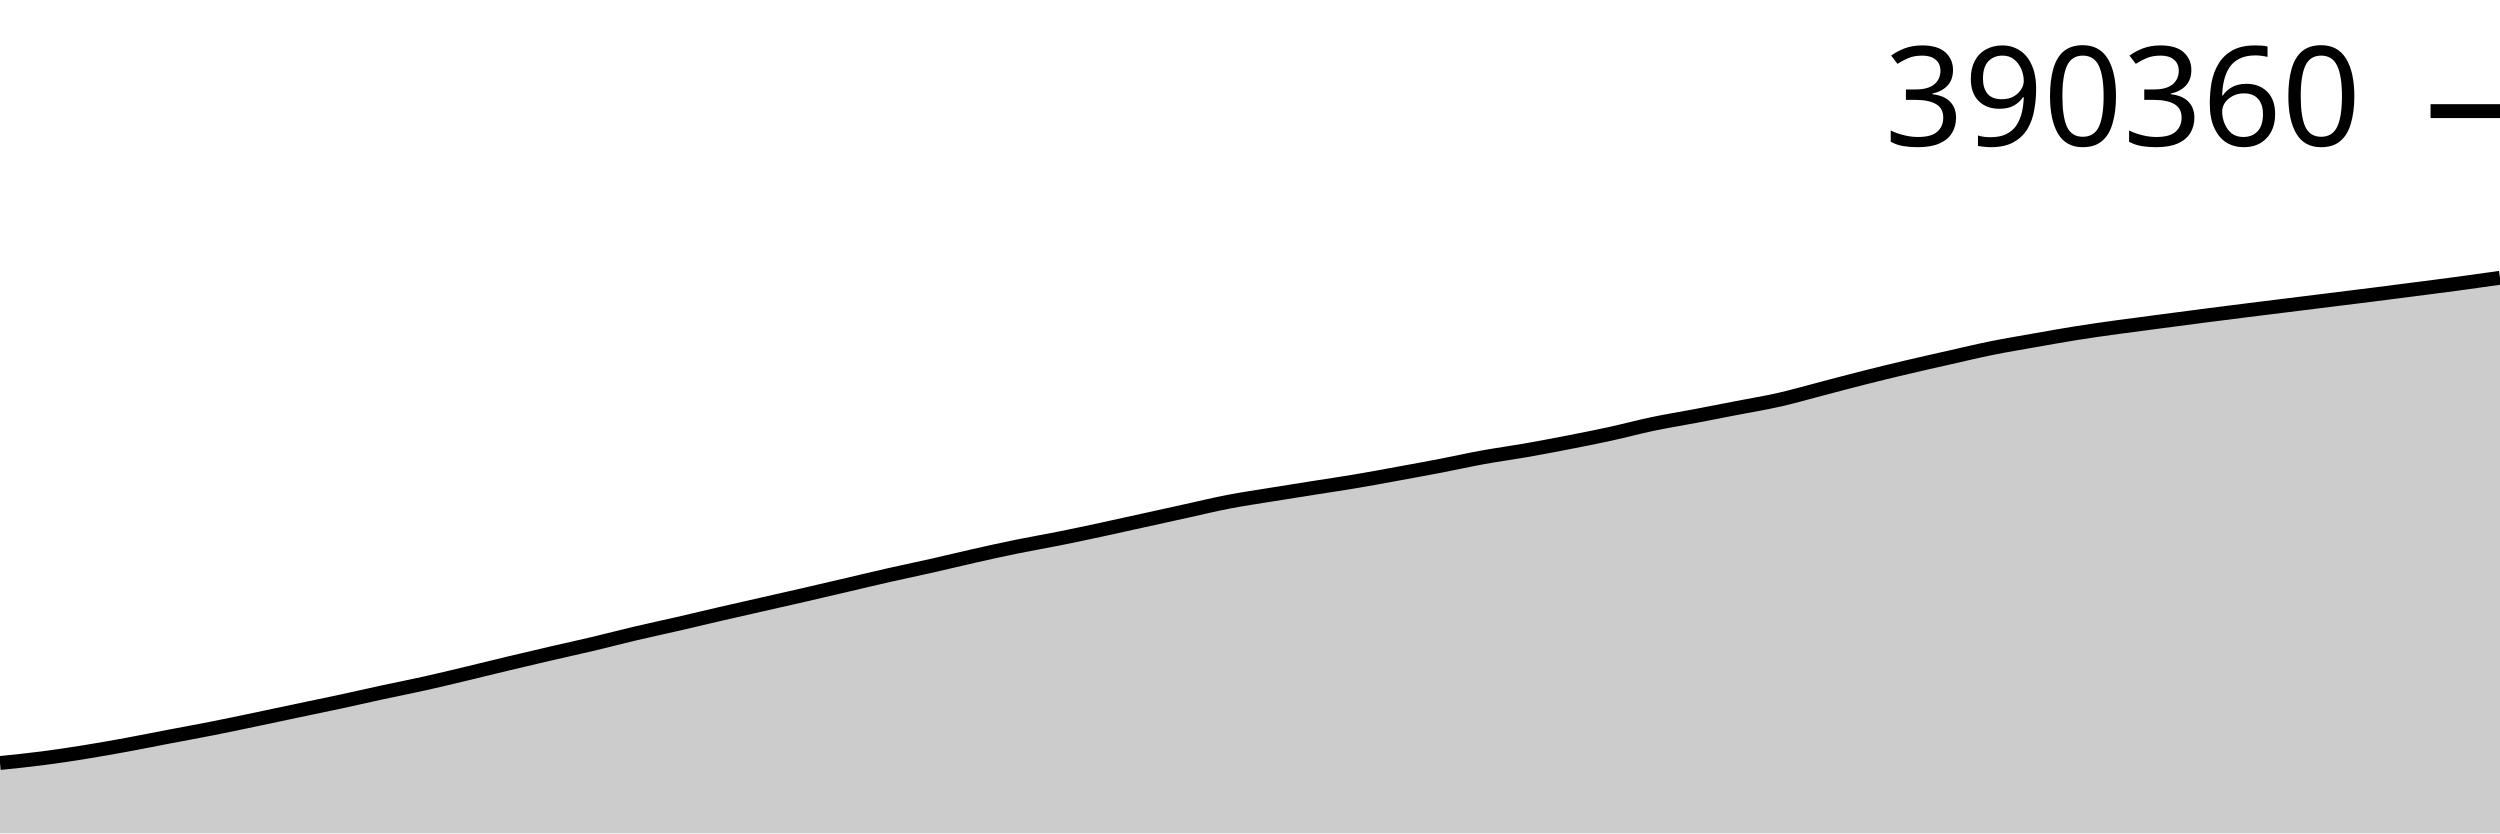
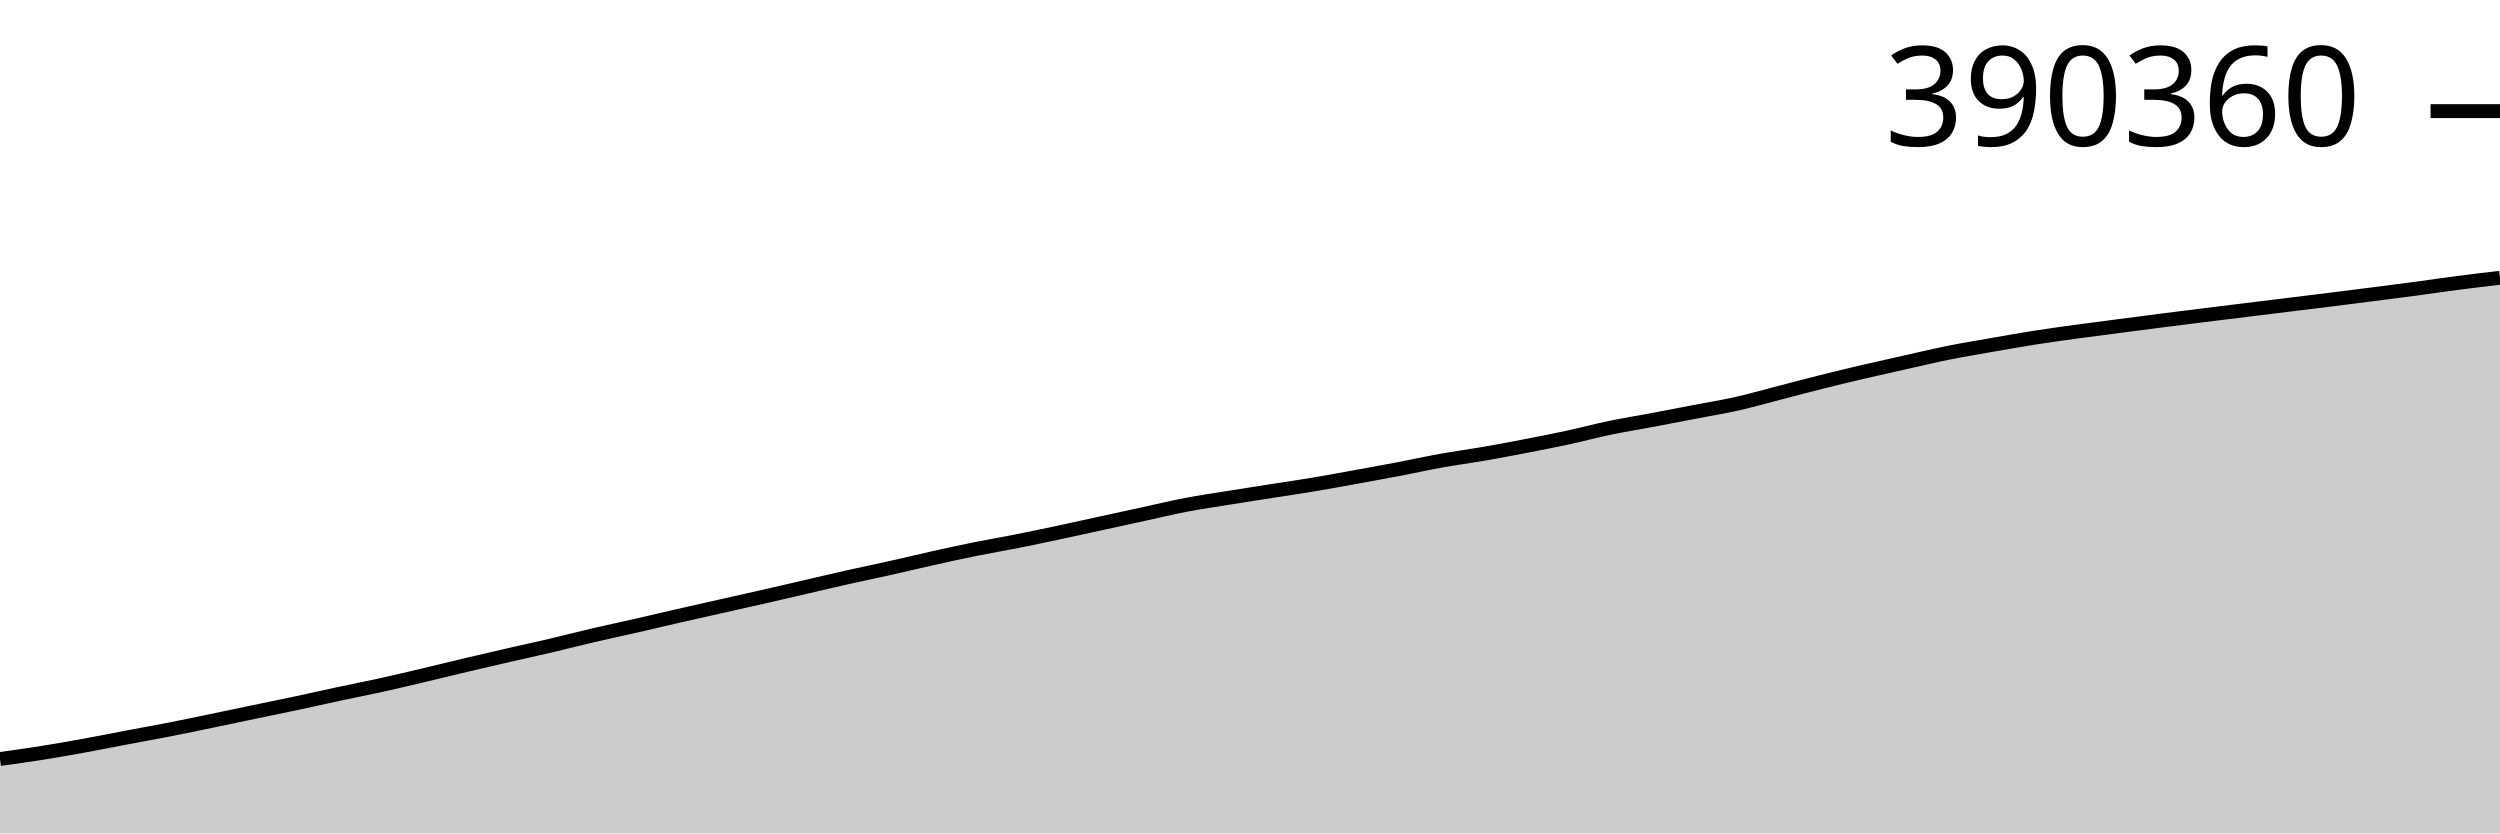
<svg xmlns="http://www.w3.org/2000/svg" viewBox="0 0 180 60">
  <g transform="translate(0,20)">
-     <path class="area" fill="rgba(0, 0, 0, 0.2)" d="M0,34.936C1.017,34.832,2.034,34.729,3.051,34.597C4.068,34.466,5.085,34.312,6.102,34.149C7.119,33.985,8.136,33.804,9.153,33.618C10.169,33.431,11.186,33.224,12.203,33.03C13.22,32.836,14.237,32.654,15.254,32.453C16.271,32.252,17.288,32.036,18.305,31.824C19.322,31.611,20.339,31.393,21.356,31.179C22.373,30.966,23.39,30.759,24.407,30.54C25.424,30.321,26.441,30.086,27.458,29.866C28.475,29.646,29.492,29.448,30.508,29.222C31.525,28.996,32.542,28.75,33.559,28.508C34.576,28.265,35.593,28.011,36.61,27.768C37.627,27.525,38.644,27.287,39.661,27.051C40.678,26.816,41.695,26.595,42.712,26.354C43.729,26.114,44.746,25.846,45.763,25.606C46.78,25.367,47.797,25.152,48.814,24.918C49.831,24.684,50.847,24.438,51.864,24.203C52.881,23.968,53.898,23.74,54.915,23.509C55.932,23.278,56.949,23.05,57.966,22.816C58.983,22.582,60,22.343,61.017,22.105C62.034,21.868,63.051,21.622,64.068,21.392C65.085,21.162,66.102,20.953,67.119,20.724C68.136,20.495,69.153,20.244,70.169,20.016C71.186,19.787,72.203,19.561,73.22,19.354C74.237,19.146,75.254,18.975,76.271,18.771C77.288,18.567,78.305,18.349,79.322,18.131C80.339,17.912,81.356,17.684,82.373,17.46C83.39,17.236,84.407,17.011,85.424,16.788C86.441,16.565,87.458,16.317,88.475,16.121C89.492,15.926,90.508,15.779,91.525,15.614C92.542,15.448,93.559,15.289,94.576,15.128C95.593,14.968,96.61,14.819,97.627,14.648C98.644,14.477,99.661,14.286,100.678,14.1C101.695,13.914,102.712,13.73,103.729,13.534C104.746,13.338,105.763,13.108,106.78,12.924C107.797,12.74,108.814,12.605,109.831,12.427C110.847,12.25,111.864,12.056,112.881,11.858C113.898,11.66,114.915,11.46,115.932,11.238C116.949,11.016,117.966,10.74,118.983,10.527C120,10.314,121.017,10.152,122.034,9.959C123.051,9.766,124.068,9.565,125.085,9.368C126.102,9.17,127.119,9.005,128.136,8.774C129.153,8.543,130.169,8.245,131.186,7.981C132.203,7.716,133.22,7.442,134.237,7.186C135.254,6.929,136.271,6.682,137.288,6.442C138.305,6.202,139.322,5.975,140.339,5.746C141.356,5.516,142.373,5.271,143.39,5.065C144.407,4.859,145.424,4.692,146.441,4.512C147.458,4.332,148.475,4.147,149.492,3.986C150.508,3.824,151.525,3.683,152.542,3.542C153.559,3.401,154.576,3.273,155.593,3.139C156.61,3.005,157.627,2.87,158.644,2.739C159.661,2.607,160.678,2.479,161.695,2.351C162.712,2.223,163.729,2.098,164.746,1.972C165.763,1.845,166.78,1.719,167.797,1.593C168.814,1.466,169.831,1.342,170.847,1.214C171.864,1.086,172.881,0.955,173.898,0.823C174.915,0.692,175.932,0.563,176.949,0.426C177.966,0.288,178.983,0.144,180,0L180,40C178.983,40,177.966,40,176.949,40C175.932,40,174.915,40,173.898,40C172.881,40,171.864,40,170.847,40C169.831,40,168.814,40,167.797,40C166.78,40,165.763,40,164.746,40C163.729,40,162.712,40,161.695,40C160.678,40,159.661,40,158.644,40C157.627,40,156.61,40,155.593,40C154.576,40,153.559,40,152.542,40C151.525,40,150.508,40,149.492,40C148.475,40,147.458,40,146.441,40C145.424,40,144.407,40,143.39,40C142.373,40,141.356,40,140.339,40C139.322,40,138.305,40,137.288,40C136.271,40,135.254,40,134.237,40C133.22,40,132.203,40,131.186,40C130.169,40,129.153,40,128.136,40C127.119,40,126.102,40,125.085,40C124.068,40,123.051,40,122.034,40C121.017,40,120,40,118.983,40C117.966,40,116.949,40,115.932,40C114.915,40,113.898,40,112.881,40C111.864,40,110.847,40,109.831,40C108.814,40,107.797,40,106.78,40C105.763,40,104.746,40,103.729,40C102.712,40,101.695,40,100.678,40C99.661,40,98.644,40,97.627,40C96.61,40,95.593,40,94.576,40C93.559,40,92.542,40,91.525,40C90.508,40,89.492,40,88.475,40C87.458,40,86.441,40,85.424,40C84.407,40,83.39,40,82.373,40C81.356,40,80.339,40,79.322,40C78.305,40,77.288,40,76.271,40C75.254,40,74.237,40,73.22,40C72.203,40,71.186,40,70.169,40C69.153,40,68.136,40,67.119,40C66.102,40,65.085,40,64.068,40C63.051,40,62.034,40,61.017,40C60,40,58.983,40,57.966,40C56.949,40,55.932,40,54.915,40C53.898,40,52.881,40,51.864,40C50.847,40,49.831,40,48.814,40C47.797,40,46.78,40,45.763,40C44.746,40,43.729,40,42.712,40C41.695,40,40.678,40,39.661,40C38.644,40,37.627,40,36.61,40C35.593,40,34.576,40,33.559,40C32.542,40,31.525,40,30.508,40C29.492,40,28.475,40,27.458,40C26.441,40,25.424,40,24.407,40C23.39,40,22.373,40,21.356,40C20.339,40,19.322,40,18.305,40C17.288,40,16.271,40,15.254,40C14.237,40,13.22,40,12.203,40C11.186,40,10.169,40,9.153,40C8.136,40,7.119,40,6.102,40C5.085,40,4.068,40,3.051,40C2.034,40,1.017,40,0,40Z" />
-     <path class="line" stroke="black" fill="none" d="M0,34.936C1.017,34.832,2.034,34.729,3.051,34.597C4.068,34.466,5.085,34.312,6.102,34.149C7.119,33.985,8.136,33.804,9.153,33.618C10.169,33.431,11.186,33.224,12.203,33.03C13.22,32.836,14.237,32.654,15.254,32.453C16.271,32.252,17.288,32.036,18.305,31.824C19.322,31.611,20.339,31.393,21.356,31.179C22.373,30.966,23.39,30.759,24.407,30.54C25.424,30.321,26.441,30.086,27.458,29.866C28.475,29.646,29.492,29.448,30.508,29.222C31.525,28.996,32.542,28.75,33.559,28.508C34.576,28.265,35.593,28.011,36.61,27.768C37.627,27.525,38.644,27.287,39.661,27.051C40.678,26.816,41.695,26.595,42.712,26.354C43.729,26.114,44.746,25.846,45.763,25.606C46.78,25.367,47.797,25.152,48.814,24.918C49.831,24.684,50.847,24.438,51.864,24.203C52.881,23.968,53.898,23.74,54.915,23.509C55.932,23.278,56.949,23.05,57.966,22.816C58.983,22.582,60,22.343,61.017,22.105C62.034,21.868,63.051,21.622,64.068,21.392C65.085,21.162,66.102,20.953,67.119,20.724C68.136,20.495,69.153,20.244,70.169,20.016C71.186,19.787,72.203,19.561,73.22,19.354C74.237,19.146,75.254,18.975,76.271,18.771C77.288,18.567,78.305,18.349,79.322,18.131C80.339,17.912,81.356,17.684,82.373,17.46C83.39,17.236,84.407,17.011,85.424,16.788C86.441,16.565,87.458,16.317,88.475,16.121C89.492,15.926,90.508,15.779,91.525,15.614C92.542,15.448,93.559,15.289,94.576,15.128C95.593,14.968,96.61,14.819,97.627,14.648C98.644,14.477,99.661,14.286,100.678,14.1C101.695,13.914,102.712,13.73,103.729,13.534C104.746,13.338,105.763,13.108,106.78,12.924C107.797,12.74,108.814,12.605,109.831,12.427C110.847,12.25,111.864,12.056,112.881,11.858C113.898,11.66,114.915,11.46,115.932,11.238C116.949,11.016,117.966,10.74,118.983,10.527C120,10.314,121.017,10.152,122.034,9.959C123.051,9.766,124.068,9.565,125.085,9.368C126.102,9.17,127.119,9.005,128.136,8.774C129.153,8.543,130.169,8.245,131.186,7.981C132.203,7.716,133.22,7.442,134.237,7.186C135.254,6.929,136.271,6.682,137.288,6.442C138.305,6.202,139.322,5.975,140.339,5.746C141.356,5.516,142.373,5.271,143.39,5.065C144.407,4.859,145.424,4.692,146.441,4.512C147.458,4.332,148.475,4.147,149.492,3.986C150.508,3.824,151.525,3.683,152.542,3.542C153.559,3.401,154.576,3.273,155.593,3.139C156.61,3.005,157.627,2.87,158.644,2.739C159.661,2.607,160.678,2.479,161.695,2.351C162.712,2.223,163.729,2.098,164.746,1.972C165.763,1.845,166.78,1.719,167.797,1.593C168.814,1.466,169.831,1.342,170.847,1.214C171.864,1.086,172.881,0.955,173.898,0.823C174.915,0.692,175.932,0.563,176.949,0.426C177.966,0.288,178.983,0.144,180,0" />
-     <path class="axis-ceiling" stroke-width="1" stroke="black" fill="none" d="M175,-11.999L180,-11.999" />
-     <text class="axis-ceiling-label" font-family="sans-serif" text-anchor="end" font-size="10px" x="170" y="-9.499">390360</text>
+     <path class="area" fill="rgba(0, 0, 0, 0.2)" d="M0,34.647C1.017,34.506,2.034,34.365,3.051,34.203C4.068,34.041,5.085,33.861,6.102,33.677C7.119,33.492,8.136,33.287,9.153,33.094C10.169,32.902,11.186,32.722,12.203,32.523C13.22,32.324,14.237,32.109,15.254,31.899C16.271,31.689,17.288,31.473,18.305,31.261C19.322,31.049,20.339,30.844,21.356,30.627C22.373,30.41,23.39,30.177,24.407,29.96C25.424,29.742,26.441,29.546,27.458,29.322C28.475,29.097,29.492,28.854,30.508,28.614C31.525,28.374,32.542,28.122,33.559,27.881C34.576,27.641,35.593,27.405,36.61,27.171C37.627,26.938,38.644,26.719,39.661,26.481C40.678,26.242,41.695,25.977,42.712,25.74C43.729,25.502,44.746,25.289,45.763,25.057C46.78,24.826,47.797,24.582,48.814,24.349C49.831,24.116,50.847,23.89,51.864,23.661C52.881,23.432,53.898,23.207,54.915,22.975C55.932,22.743,56.949,22.506,57.966,22.271C58.983,22.036,60,21.792,61.017,21.564C62.034,21.336,63.051,21.129,64.068,20.902C65.085,20.675,66.102,20.427,67.119,20.201C68.136,19.974,69.153,19.75,70.169,19.544C71.186,19.339,72.203,19.169,73.22,18.967C74.237,18.765,75.254,18.549,76.271,18.333C77.288,18.116,78.305,17.89,79.322,17.669C80.339,17.447,81.356,17.224,82.373,17.003C83.39,16.782,84.407,16.536,85.424,16.342C86.441,16.148,87.458,16.003,88.475,15.839C89.492,15.675,90.508,15.518,91.525,15.359C92.542,15.199,93.559,15.052,94.576,14.883C95.593,14.713,96.61,14.524,97.627,14.34C98.644,14.156,99.661,13.973,100.678,13.779C101.695,13.584,102.712,13.357,103.729,13.174C104.746,12.992,105.763,12.858,106.78,12.682C107.797,12.506,108.814,12.315,109.831,12.118C110.847,11.922,111.864,11.724,112.881,11.504C113.898,11.284,114.915,11.011,115.932,10.799C116.949,10.588,117.966,10.428,118.983,10.237C120,10.045,121.017,9.847,122.034,9.651C123.051,9.455,124.068,9.292,125.085,9.063C126.102,8.833,127.119,8.539,128.136,8.277C129.153,8.015,130.169,7.743,131.186,7.489C132.203,7.235,133.22,6.99,134.237,6.752C135.254,6.515,136.271,6.29,137.288,6.063C138.305,5.835,139.322,5.592,140.339,5.388C141.356,5.184,142.373,5.018,143.39,4.84C144.407,4.662,145.424,4.479,146.441,4.319C147.458,4.159,148.475,4.019,149.492,3.88C150.508,3.74,151.525,3.613,152.542,3.48C153.559,3.347,154.576,3.213,155.593,3.083C156.61,2.953,157.627,2.826,158.644,2.699C159.661,2.572,160.678,2.449,161.695,2.324C162.712,2.198,163.729,2.073,164.746,1.948C165.763,1.823,166.78,1.7,167.797,1.573C168.814,1.446,169.831,1.316,170.847,1.186C171.864,1.055,172.881,0.928,173.898,0.792C174.915,0.656,175.932,0.502,176.949,0.37C177.966,0.238,178.983,0.119,180,0L180,40C178.983,40,177.966,40,176.949,40C175.932,40,174.915,40,173.898,40C172.881,40,171.864,40,170.847,40C169.831,40,168.814,40,167.797,40C166.78,40,165.763,40,164.746,40C163.729,40,162.712,40,161.695,40C160.678,40,159.661,40,158.644,40C157.627,40,156.61,40,155.593,40C154.576,40,153.559,40,152.542,40C151.525,40,150.508,40,149.492,40C148.475,40,147.458,40,146.441,40C145.424,40,144.407,40,143.39,40C142.373,40,141.356,40,140.339,40C139.322,40,138.305,40,137.288,40C136.271,40,135.254,40,134.237,40C133.22,40,132.203,40,131.186,40C130.169,40,129.153,40,128.136,40C127.119,40,126.102,40,125.085,40C124.068,40,123.051,40,122.034,40C121.017,40,120,40,118.983,40C117.966,40,116.949,40,115.932,40C114.915,40,113.898,40,112.881,40C111.864,40,110.847,40,109.831,40C108.814,40,107.797,40,106.78,40C105.763,40,104.746,40,103.729,40C102.712,40,101.695,40,100.678,40C99.661,40,98.644,40,97.627,40C96.61,40,95.593,40,94.576,40C93.559,40,92.542,40,91.525,40C90.508,40,89.492,40,88.475,40C87.458,40,86.441,40,85.424,40C84.407,40,83.39,40,82.373,40C81.356,40,80.339,40,79.322,40C78.305,40,77.288,40,76.271,40C75.254,40,74.237,40,73.22,40C72.203,40,71.186,40,70.169,40C69.153,40,68.136,40,67.119,40C66.102,40,65.085,40,64.068,40C63.051,40,62.034,40,61.017,40C60,40,58.983,40,57.966,40C56.949,40,55.932,40,54.915,40C53.898,40,52.881,40,51.864,40C50.847,40,49.831,40,48.814,40C47.797,40,46.78,40,45.763,40C44.746,40,43.729,40,42.712,40C41.695,40,40.678,40,39.661,40C38.644,40,37.627,40,36.61,40C35.593,40,34.576,40,33.559,40C32.542,40,31.525,40,30.508,40C29.492,40,28.475,40,27.458,40C26.441,40,25.424,40,24.407,40C23.39,40,22.373,40,21.356,40C20.339,40,19.322,40,18.305,40C17.288,40,16.271,40,15.254,40C14.237,40,13.22,40,12.203,40C11.186,40,10.169,40,9.153,40C8.136,40,7.119,40,6.102,40C5.085,40,4.068,40,3.051,40C2.034,40,1.017,40,0,40Z" />
+     <path class="line" stroke="black" fill="none" d="M0,34.647C1.017,34.506,2.034,34.365,3.051,34.203C4.068,34.041,5.085,33.861,6.102,33.677C7.119,33.492,8.136,33.287,9.153,33.094C10.169,32.902,11.186,32.722,12.203,32.523C13.22,32.324,14.237,32.109,15.254,31.899C16.271,31.689,17.288,31.473,18.305,31.261C19.322,31.049,20.339,30.844,21.356,30.627C22.373,30.41,23.39,30.177,24.407,29.96C25.424,29.742,26.441,29.546,27.458,29.322C28.475,29.097,29.492,28.854,30.508,28.614C31.525,28.374,32.542,28.122,33.559,27.881C34.576,27.641,35.593,27.405,36.61,27.171C37.627,26.938,38.644,26.719,39.661,26.481C40.678,26.242,41.695,25.977,42.712,25.74C43.729,25.502,44.746,25.289,45.763,25.057C46.78,24.826,47.797,24.582,48.814,24.349C49.831,24.116,50.847,23.89,51.864,23.661C52.881,23.432,53.898,23.207,54.915,22.975C55.932,22.743,56.949,22.506,57.966,22.271C58.983,22.036,60,21.792,61.017,21.564C62.034,21.336,63.051,21.129,64.068,20.902C65.085,20.675,66.102,20.427,67.119,20.201C68.136,19.974,69.153,19.75,70.169,19.544C71.186,19.339,72.203,19.169,73.22,18.967C74.237,18.765,75.254,18.549,76.271,18.333C77.288,18.116,78.305,17.89,79.322,17.669C80.339,17.447,81.356,17.224,82.373,17.003C83.39,16.782,84.407,16.536,85.424,16.342C86.441,16.148,87.458,16.003,88.475,15.839C89.492,15.675,90.508,15.518,91.525,15.359C92.542,15.199,93.559,15.052,94.576,14.883C95.593,14.713,96.61,14.524,97.627,14.34C98.644,14.156,99.661,13.973,100.678,13.779C101.695,13.584,102.712,13.357,103.729,13.174C104.746,12.992,105.763,12.858,106.78,12.682C107.797,12.506,108.814,12.315,109.831,12.118C110.847,11.922,111.864,11.724,112.881,11.504C113.898,11.284,114.915,11.011,115.932,10.799C116.949,10.588,117.966,10.428,118.983,10.237C120,10.045,121.017,9.847,122.034,9.651C123.051,9.455,124.068,9.292,125.085,9.063C126.102,8.833,127.119,8.539,128.136,8.277C129.153,8.015,130.169,7.743,131.186,7.489C132.203,7.235,133.22,6.99,134.237,6.752C135.254,6.515,136.271,6.29,137.288,6.063C138.305,5.835,139.322,5.592,140.339,5.388C141.356,5.184,142.373,5.018,143.39,4.84C144.407,4.662,145.424,4.479,146.441,4.319C147.458,4.159,148.475,4.019,149.492,3.88C150.508,3.74,151.525,3.613,152.542,3.48C153.559,3.347,154.576,3.213,155.593,3.083C156.61,2.953,157.627,2.826,158.644,2.699C159.661,2.572,160.678,2.449,161.695,2.324C162.712,2.198,163.729,2.073,164.746,1.948C165.763,1.823,166.78,1.7,167.797,1.573C168.814,1.446,169.831,1.316,170.847,1.186C171.864,1.055,172.881,0.928,173.898,0.792C174.915,0.656,175.932,0.502,176.949,0.37C177.966,0.238,178.983,0.119,180,0" />
+     <path class="axis-ceiling" stroke-width="1" stroke="black" fill="none" d="M175,-12L180,-12" />
+     <text class="axis-ceiling-label" font-family="sans-serif" text-anchor="end" font-size="10px" x="170" y="-9.5">390360</text>
  </g>
</svg>
